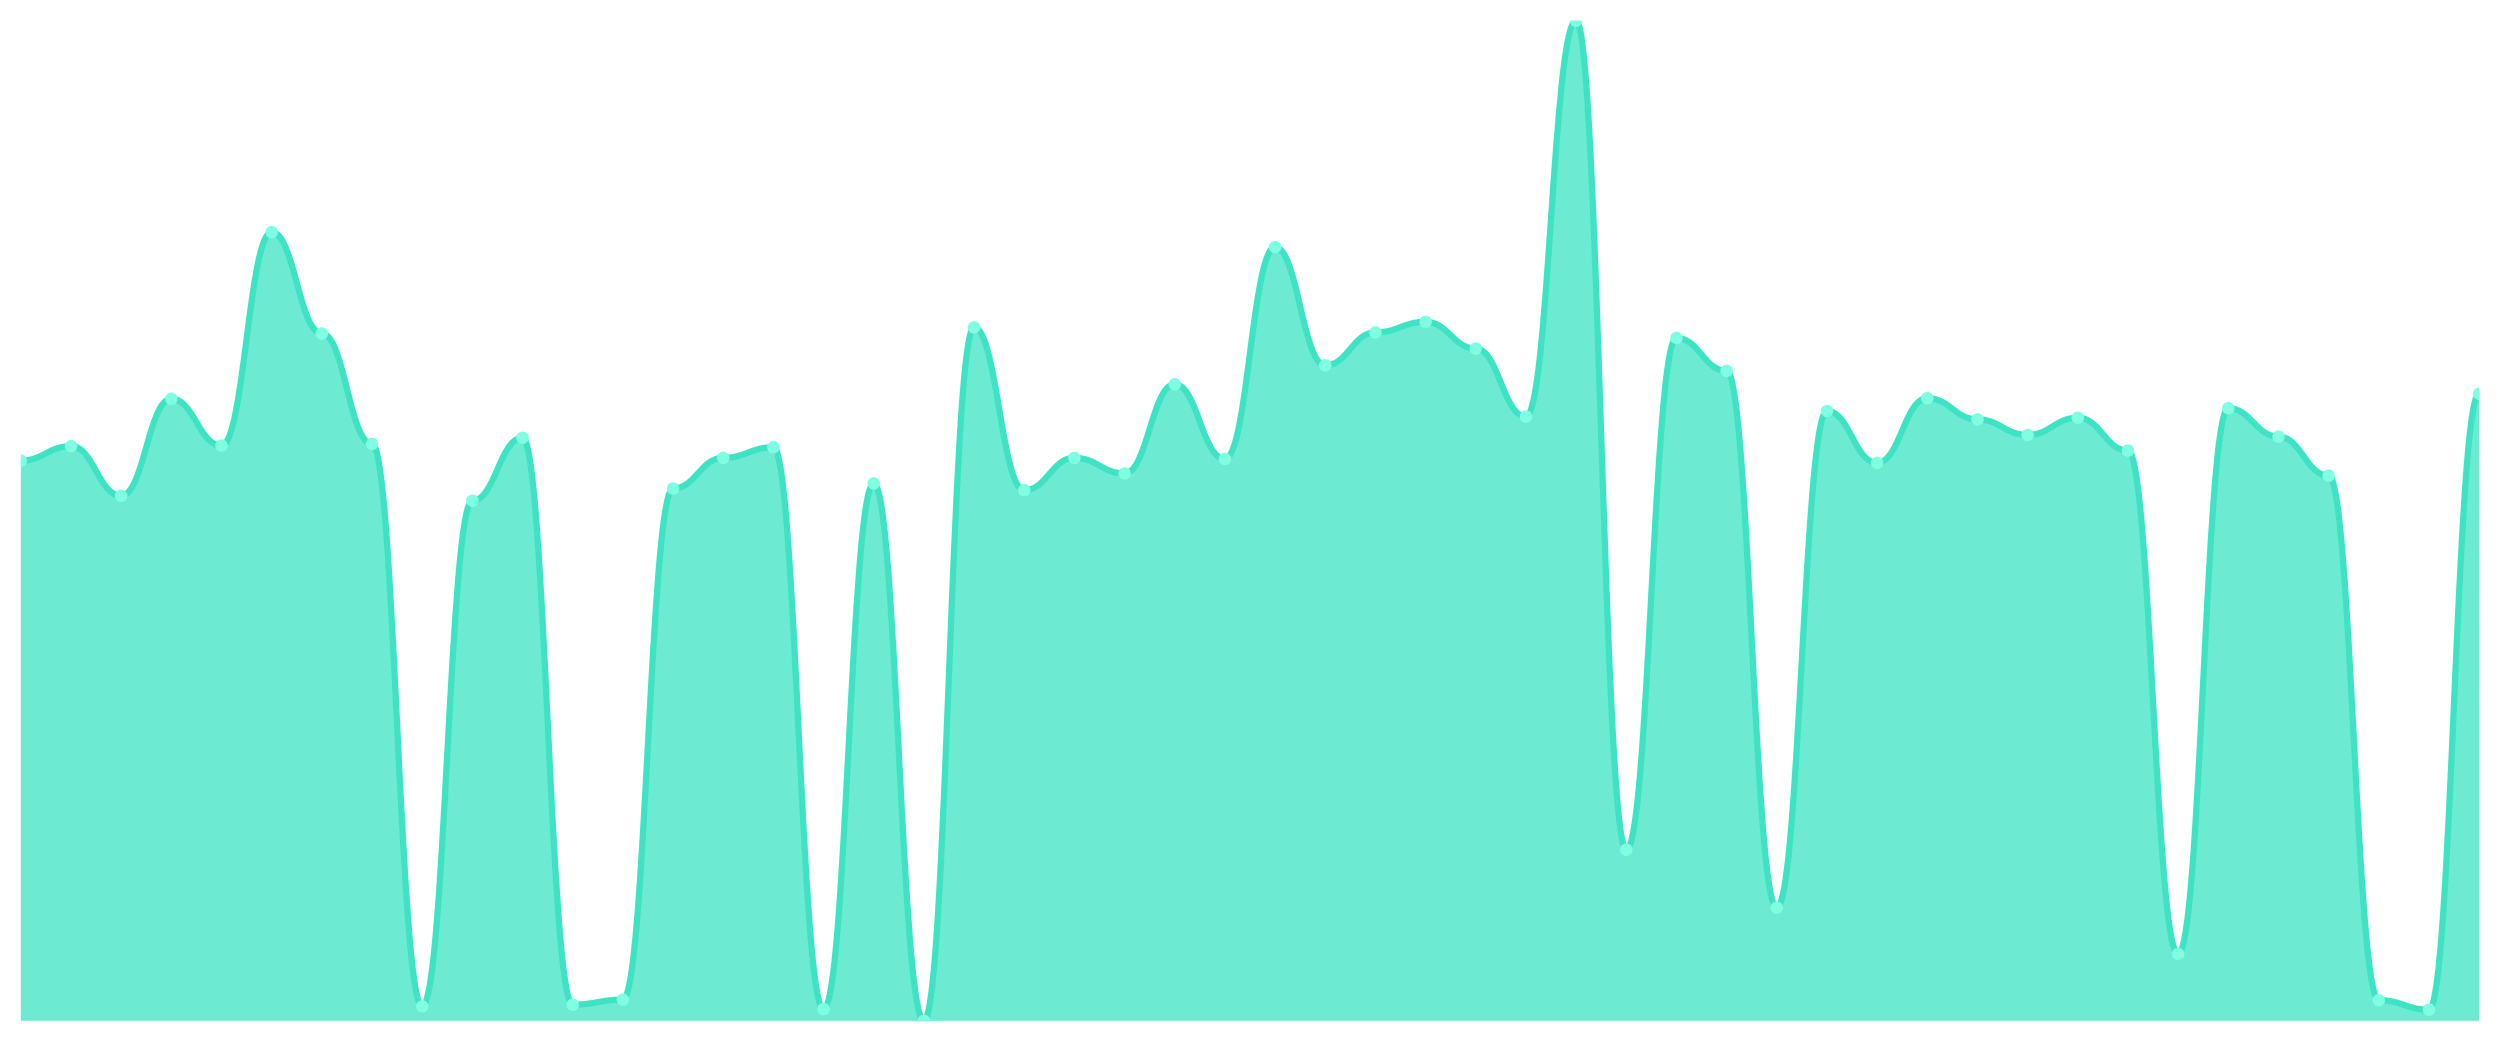
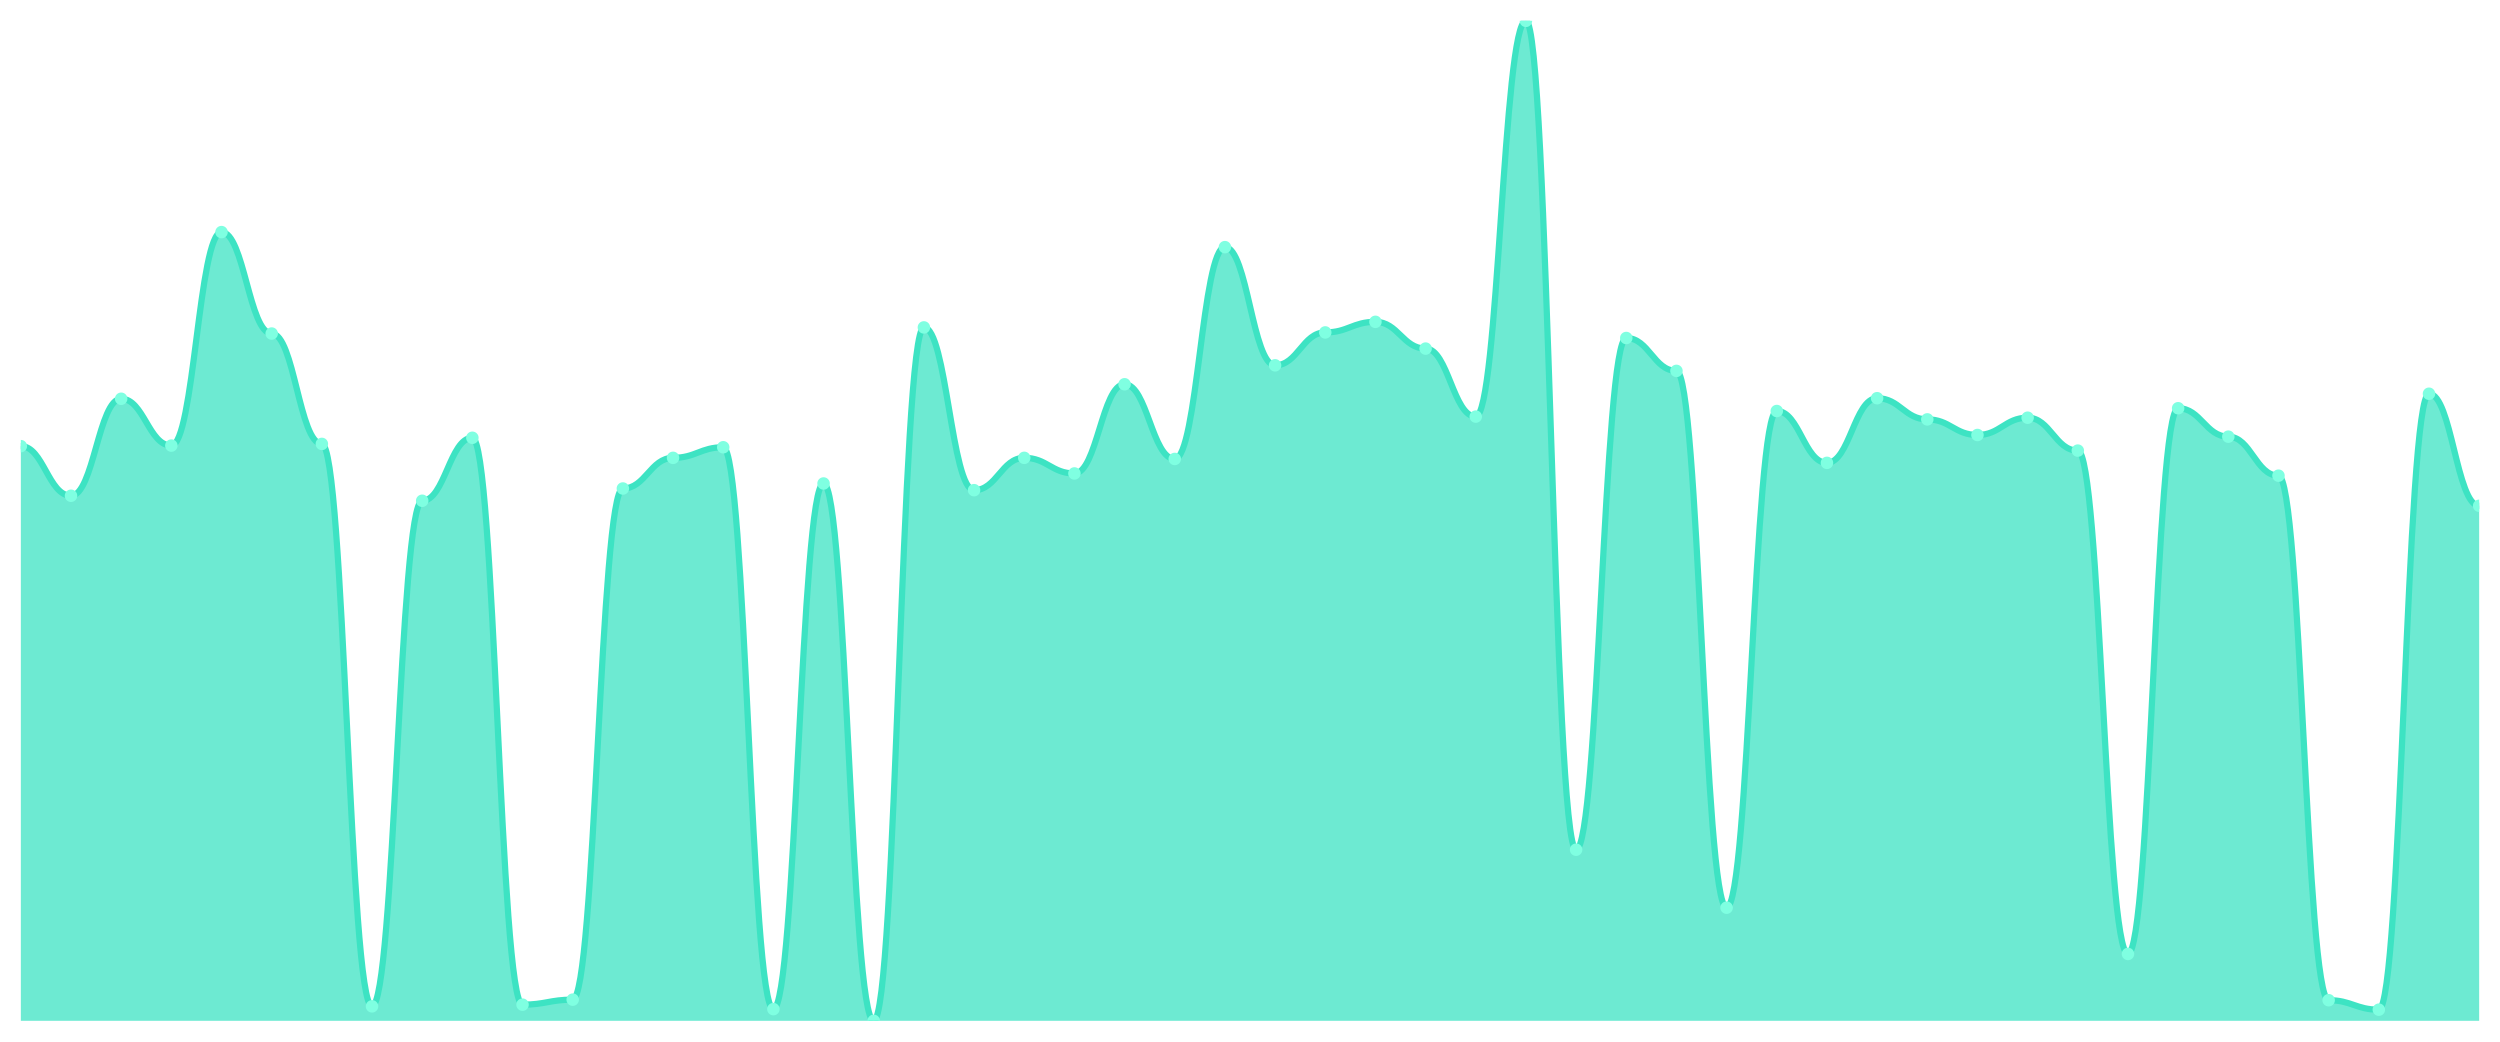
<svg xmlns="http://www.w3.org/2000/svg" viewBox="0 0 1200 500" width="1200" height="500">
  <defs>
    <clipPath id="c">
      <rect x="10" y="10" width="1180" height="480" />
    </clipPath>
  </defs>
  <rect width="1200" height="500" fill="none" />
  <g clip-path="url(#c)">
-     <path d="M 10,490 L 10,221.104 C 20.837,221.104 23.245,214.147 34.082,214.147 C 44.918,214.147 47.327,237.96 58.163,237.96 C 69,237.96 71.408,191.405 82.245,191.405 C 93.082,191.405 95.49,213.88 106.327,213.88 C 117.163,213.88 119.571,111.405 130.408,111.405 C 141.245,111.405 143.653,160.1 154.49,160.1 C 165.327,160.1 167.735,213.077 178.571,213.077 C 189.408,213.077 191.816,483.043 202.653,483.043 C 213.49,483.043 215.898,240.368 226.735,240.368 C 237.571,240.368 239.98,210.134 250.816,210.134 C 261.653,210.134 264.061,482.241 274.898,482.241 C 285.735,482.241 288.143,479.833 298.98,479.833 C 309.816,479.833 312.224,234.482 323.061,234.482 C 333.898,234.482 336.306,219.766 347.143,219.766 C 357.98,219.766 360.388,214.682 371.224,214.682 C 382.061,214.682 384.469,484.381 395.306,484.381 C 406.143,484.381 408.551,232.074 419.388,232.074 C 430.224,232.074 432.633,490 443.469,490 C 454.306,490 456.714,157.157 467.551,157.157 C 478.388,157.157 480.796,235.284 491.633,235.284 C 502.469,235.284 504.878,219.766 515.714,219.766 C 526.551,219.766 528.959,227.258 539.796,227.258 C 550.633,227.258 553.041,184.448 563.878,184.448 C 574.714,184.448 577.122,220.301 587.959,220.301 C 598.796,220.301 601.204,118.629 612.041,118.629 C 622.878,118.629 625.286,175.351 636.122,175.351 C 646.959,175.351 649.367,159.565 660.204,159.565 C 671.041,159.565 673.449,154.482 684.286,154.482 C 695.122,154.482 697.531,167.324 708.367,167.324 C 719.204,167.324 721.612,199.967 732.449,199.967 C 743.286,199.967 745.694,10 756.531,10 C 767.367,10 769.776,407.86 780.612,407.86 C 791.449,407.86 793.857,162.241 804.694,162.241 C 815.531,162.241 817.939,178.027 828.776,178.027 C 839.612,178.027 842.02,435.686 852.857,435.686 C 863.694,435.686 866.102,197.291 876.939,197.291 C 887.776,197.291 890.184,222.174 901.02,222.174 C 911.857,222.174 914.265,191.137 925.102,191.137 C 935.939,191.137 938.347,201.304 949.184,201.304 C 960.02,201.304 962.429,208.796 973.265,208.796 C 984.102,208.796 986.51,200.502 997.347,200.502 C 1008.184,200.502 1010.592,216.288 1021.429,216.288 C 1032.265,216.288 1034.673,457.893 1045.51,457.893 C 1056.347,457.893 1058.755,195.953 1069.592,195.953 C 1080.429,195.953 1082.837,209.599 1093.673,209.599 C 1104.51,209.599 1106.918,228.328 1117.755,228.328 C 1128.592,228.328 1131,480.1 1141.837,480.1 C 1152.673,480.1 1155.082,484.649 1165.918,484.649 C 1176.755,484.649 1179.163,188.997 1190,188.997 L 1190,490 Z" fill="rgba(61,227,195,0.75)" />
-     <path d="M 10,221.104 C 20.837,221.104 23.245,214.147 34.082,214.147 C 44.918,214.147 47.327,237.96 58.163,237.96 C 69,237.96 71.408,191.405 82.245,191.405 C 93.082,191.405 95.49,213.88 106.327,213.88 C 117.163,213.88 119.571,111.405 130.408,111.405 C 141.245,111.405 143.653,160.1 154.49,160.1 C 165.327,160.1 167.735,213.077 178.571,213.077 C 189.408,213.077 191.816,483.043 202.653,483.043 C 213.49,483.043 215.898,240.368 226.735,240.368 C 237.571,240.368 239.98,210.134 250.816,210.134 C 261.653,210.134 264.061,482.241 274.898,482.241 C 285.735,482.241 288.143,479.833 298.98,479.833 C 309.816,479.833 312.224,234.482 323.061,234.482 C 333.898,234.482 336.306,219.766 347.143,219.766 C 357.98,219.766 360.388,214.682 371.224,214.682 C 382.061,214.682 384.469,484.381 395.306,484.381 C 406.143,484.381 408.551,232.074 419.388,232.074 C 430.224,232.074 432.633,490 443.469,490 C 454.306,490 456.714,157.157 467.551,157.157 C 478.388,157.157 480.796,235.284 491.633,235.284 C 502.469,235.284 504.878,219.766 515.714,219.766 C 526.551,219.766 528.959,227.258 539.796,227.258 C 550.633,227.258 553.041,184.448 563.878,184.448 C 574.714,184.448 577.122,220.301 587.959,220.301 C 598.796,220.301 601.204,118.629 612.041,118.629 C 622.878,118.629 625.286,175.351 636.122,175.351 C 646.959,175.351 649.367,159.565 660.204,159.565 C 671.041,159.565 673.449,154.482 684.286,154.482 C 695.122,154.482 697.531,167.324 708.367,167.324 C 719.204,167.324 721.612,199.967 732.449,199.967 C 743.286,199.967 745.694,10 756.531,10 C 767.367,10 769.776,407.86 780.612,407.86 C 791.449,407.86 793.857,162.241 804.694,162.241 C 815.531,162.241 817.939,178.027 828.776,178.027 C 839.612,178.027 842.02,435.686 852.857,435.686 C 863.694,435.686 866.102,197.291 876.939,197.291 C 887.776,197.291 890.184,222.174 901.02,222.174 C 911.857,222.174 914.265,191.137 925.102,191.137 C 935.939,191.137 938.347,201.304 949.184,201.304 C 960.02,201.304 962.429,208.796 973.265,208.796 C 984.102,208.796 986.51,200.502 997.347,200.502 C 1008.184,200.502 1010.592,216.288 1021.429,216.288 C 1032.265,216.288 1034.673,457.893 1045.51,457.893 C 1056.347,457.893 1058.755,195.953 1069.592,195.953 C 1080.429,195.953 1082.837,209.599 1093.673,209.599 C 1104.51,209.599 1106.918,228.328 1117.755,228.328 C 1128.592,228.328 1131,480.1 1141.837,480.1 C 1152.673,480.1 1155.082,484.649 1165.918,484.649 C 1176.755,484.649 1179.163,188.997 1190,188.997" fill="none" stroke="#3de3c3" stroke-width="3" stroke-linecap="round" stroke-linejoin="round" />
-     <circle cx="10" cy="221.104" r="3" fill="#7fffe1" />
-     <circle cx="34.082" cy="214.147" r="3" fill="#7fffe1" />
-     <circle cx="58.163" cy="237.96" r="3" fill="#7fffe1" />
-     <circle cx="82.245" cy="191.405" r="3" fill="#7fffe1" />
-     <circle cx="106.327" cy="213.88" r="3" fill="#7fffe1" />
-     <circle cx="130.408" cy="111.405" r="3" fill="#7fffe1" />
-     <circle cx="154.49" cy="160.1" r="3" fill="#7fffe1" />
-     <circle cx="178.571" cy="213.077" r="3" fill="#7fffe1" />
-     <circle cx="202.653" cy="483.043" r="3" fill="#7fffe1" />
-     <circle cx="226.735" cy="240.368" r="3" fill="#7fffe1" />
-     <circle cx="250.816" cy="210.134" r="3" fill="#7fffe1" />
-     <circle cx="274.898" cy="482.241" r="3" fill="#7fffe1" />
-     <circle cx="298.98" cy="479.833" r="3" fill="#7fffe1" />
-     <circle cx="323.061" cy="234.482" r="3" fill="#7fffe1" />
-     <circle cx="347.143" cy="219.766" r="3" fill="#7fffe1" />
-     <circle cx="371.224" cy="214.682" r="3" fill="#7fffe1" />
-     <circle cx="395.306" cy="484.381" r="3" fill="#7fffe1" />
-     <circle cx="419.388" cy="232.074" r="3" fill="#7fffe1" />
-     <circle cx="443.469" cy="490" r="3" fill="#7fffe1" />
-     <circle cx="467.551" cy="157.157" r="3" fill="#7fffe1" />
-     <circle cx="491.633" cy="235.284" r="3" fill="#7fffe1" />
-     <circle cx="515.714" cy="219.766" r="3" fill="#7fffe1" />
-     <circle cx="539.796" cy="227.258" r="3" fill="#7fffe1" />
-     <circle cx="563.878" cy="184.448" r="3" fill="#7fffe1" />
-     <circle cx="587.959" cy="220.301" r="3" fill="#7fffe1" />
-     <circle cx="612.041" cy="118.629" r="3" fill="#7fffe1" />
-     <circle cx="636.122" cy="175.351" r="3" fill="#7fffe1" />
-     <circle cx="660.204" cy="159.565" r="3" fill="#7fffe1" />
-     <circle cx="684.286" cy="154.482" r="3" fill="#7fffe1" />
-     <circle cx="708.367" cy="167.324" r="3" fill="#7fffe1" />
-     <circle cx="732.449" cy="199.967" r="3" fill="#7fffe1" />
-     <circle cx="756.531" cy="10" r="3" fill="#7fffe1" />
-     <circle cx="780.612" cy="407.86" r="3" fill="#7fffe1" />
-     <circle cx="804.694" cy="162.241" r="3" fill="#7fffe1" />
-     <circle cx="828.776" cy="178.027" r="3" fill="#7fffe1" />
-     <circle cx="852.857" cy="435.686" r="3" fill="#7fffe1" />
-     <circle cx="876.939" cy="197.291" r="3" fill="#7fffe1" />
-     <circle cx="901.02" cy="222.174" r="3" fill="#7fffe1" />
-     <circle cx="925.102" cy="191.137" r="3" fill="#7fffe1" />
-     <circle cx="949.184" cy="201.304" r="3" fill="#7fffe1" />
-     <circle cx="973.265" cy="208.796" r="3" fill="#7fffe1" />
-     <circle cx="997.347" cy="200.502" r="3" fill="#7fffe1" />
-     <circle cx="1021.429" cy="216.288" r="3" fill="#7fffe1" />
-     <circle cx="1045.51" cy="457.893" r="3" fill="#7fffe1" />
-     <circle cx="1069.592" cy="195.953" r="3" fill="#7fffe1" />
-     <circle cx="1093.673" cy="209.599" r="3" fill="#7fffe1" />
-     <circle cx="1117.755" cy="228.328" r="3" fill="#7fffe1" />
-     <circle cx="1141.837" cy="480.1" r="3" fill="#7fffe1" />
-     <circle cx="1165.918" cy="484.649" r="3" fill="#7fffe1" />
-     <circle cx="1190" cy="188.997" r="3" fill="#7fffe1" />
+     <path d="M 10,490 L 10,214.147 C 20.837,214.147 23.245,237.96 34.082,237.96 C 44.918,237.96 47.327,191.405 58.163,191.405 C 69,191.405 71.408,213.88 82.245,213.88 C 93.082,213.88 95.49,111.405 106.327,111.405 C 117.163,111.405 119.571,160.1 130.408,160.1 C 141.245,160.1 143.653,213.077 154.49,213.077 C 165.327,213.077 167.735,483.043 178.571,483.043 C 189.408,483.043 191.816,240.368 202.653,240.368 C 213.49,240.368 215.898,210.134 226.735,210.134 C 237.571,210.134 239.98,482.241 250.816,482.241 C 261.653,482.241 264.061,479.833 274.898,479.833 C 285.735,479.833 288.143,234.482 298.98,234.482 C 309.816,234.482 312.224,219.766 323.061,219.766 C 333.898,219.766 336.306,214.682 347.143,214.682 C 357.98,214.682 360.388,484.381 371.224,484.381 C 382.061,484.381 384.469,232.074 395.306,232.074 C 406.143,232.074 408.551,490 419.388,490 C 430.224,490 432.633,157.157 443.469,157.157 C 454.306,157.157 456.714,235.284 467.551,235.284 C 478.388,235.284 480.796,219.766 491.633,219.766 C 502.469,219.766 504.878,227.258 515.714,227.258 C 526.551,227.258 528.959,184.448 539.796,184.448 C 550.633,184.448 553.041,220.301 563.878,220.301 C 574.714,220.301 577.122,118.629 587.959,118.629 C 598.796,118.629 601.204,175.351 612.041,175.351 C 622.878,175.351 625.286,159.565 636.122,159.565 C 646.959,159.565 649.367,154.482 660.204,154.482 C 671.041,154.482 673.449,167.324 684.286,167.324 C 695.122,167.324 697.531,199.967 708.367,199.967 C 719.204,199.967 721.612,10 732.449,10 C 743.286,10 745.694,407.86 756.531,407.86 C 767.367,407.86 769.776,162.241 780.612,162.241 C 791.449,162.241 793.857,178.027 804.694,178.027 C 815.531,178.027 817.939,435.686 828.776,435.686 C 839.612,435.686 842.02,197.291 852.857,197.291 C 863.694,197.291 866.102,222.174 876.939,222.174 C 887.776,222.174 890.184,191.137 901.02,191.137 C 911.857,191.137 914.265,201.304 925.102,201.304 C 935.939,201.304 938.347,208.796 949.184,208.796 C 960.02,208.796 962.429,200.502 973.265,200.502 C 984.102,200.502 986.51,216.288 997.347,216.288 C 1008.184,216.288 1010.592,457.893 1021.429,457.893 C 1032.265,457.893 1034.673,195.953 1045.51,195.953 C 1056.347,195.953 1058.755,209.599 1069.592,209.599 C 1080.429,209.599 1082.837,228.328 1093.673,228.328 C 1104.51,228.328 1106.918,480.1 1117.755,480.1 C 1128.592,480.1 1131,484.649 1141.837,484.649 C 1152.673,484.649 1155.082,188.997 1165.918,188.997 C 1176.755,188.997 1179.163,242.776 1190,242.776 L 1190,490 Z" fill="rgba(61,227,195,0.75)" />
+     <path d="M 10,214.147 C 20.837,214.147 23.245,237.96 34.082,237.96 C 44.918,237.96 47.327,191.405 58.163,191.405 C 69,191.405 71.408,213.88 82.245,213.88 C 93.082,213.88 95.49,111.405 106.327,111.405 C 117.163,111.405 119.571,160.1 130.408,160.1 C 141.245,160.1 143.653,213.077 154.49,213.077 C 165.327,213.077 167.735,483.043 178.571,483.043 C 189.408,483.043 191.816,240.368 202.653,240.368 C 213.49,240.368 215.898,210.134 226.735,210.134 C 237.571,210.134 239.98,482.241 250.816,482.241 C 261.653,482.241 264.061,479.833 274.898,479.833 C 285.735,479.833 288.143,234.482 298.98,234.482 C 309.816,234.482 312.224,219.766 323.061,219.766 C 333.898,219.766 336.306,214.682 347.143,214.682 C 357.98,214.682 360.388,484.381 371.224,484.381 C 382.061,484.381 384.469,232.074 395.306,232.074 C 406.143,232.074 408.551,490 419.388,490 C 430.224,490 432.633,157.157 443.469,157.157 C 454.306,157.157 456.714,235.284 467.551,235.284 C 478.388,235.284 480.796,219.766 491.633,219.766 C 502.469,219.766 504.878,227.258 515.714,227.258 C 526.551,227.258 528.959,184.448 539.796,184.448 C 550.633,184.448 553.041,220.301 563.878,220.301 C 574.714,220.301 577.122,118.629 587.959,118.629 C 598.796,118.629 601.204,175.351 612.041,175.351 C 622.878,175.351 625.286,159.565 636.122,159.565 C 646.959,159.565 649.367,154.482 660.204,154.482 C 671.041,154.482 673.449,167.324 684.286,167.324 C 695.122,167.324 697.531,199.967 708.367,199.967 C 719.204,199.967 721.612,10 732.449,10 C 743.286,10 745.694,407.86 756.531,407.86 C 767.367,407.86 769.776,162.241 780.612,162.241 C 791.449,162.241 793.857,178.027 804.694,178.027 C 815.531,178.027 817.939,435.686 828.776,435.686 C 839.612,435.686 842.02,197.291 852.857,197.291 C 863.694,197.291 866.102,222.174 876.939,222.174 C 887.776,222.174 890.184,191.137 901.02,191.137 C 911.857,191.137 914.265,201.304 925.102,201.304 C 935.939,201.304 938.347,208.796 949.184,208.796 C 960.02,208.796 962.429,200.502 973.265,200.502 C 984.102,200.502 986.51,216.288 997.347,216.288 C 1008.184,216.288 1010.592,457.893 1021.429,457.893 C 1032.265,457.893 1034.673,195.953 1045.51,195.953 C 1056.347,195.953 1058.755,209.599 1069.592,209.599 C 1080.429,209.599 1082.837,228.328 1093.673,228.328 C 1104.51,228.328 1106.918,480.1 1117.755,480.1 C 1128.592,480.1 1131,484.649 1141.837,484.649 C 1152.673,484.649 1155.082,188.997 1165.918,188.997 C 1176.755,188.997 1179.163,242.776 1190,242.776" fill="none" stroke="#3de3c3" stroke-width="3" stroke-linecap="round" stroke-linejoin="round" />
+     <circle cx="10" cy="214.147" r="3" fill="#7fffe1" />
+     <circle cx="34.082" cy="237.96" r="3" fill="#7fffe1" />
+     <circle cx="58.163" cy="191.405" r="3" fill="#7fffe1" />
+     <circle cx="82.245" cy="213.88" r="3" fill="#7fffe1" />
+     <circle cx="106.327" cy="111.405" r="3" fill="#7fffe1" />
+     <circle cx="130.408" cy="160.1" r="3" fill="#7fffe1" />
+     <circle cx="154.49" cy="213.077" r="3" fill="#7fffe1" />
+     <circle cx="178.571" cy="483.043" r="3" fill="#7fffe1" />
+     <circle cx="202.653" cy="240.368" r="3" fill="#7fffe1" />
+     <circle cx="226.735" cy="210.134" r="3" fill="#7fffe1" />
+     <circle cx="250.816" cy="482.241" r="3" fill="#7fffe1" />
+     <circle cx="274.898" cy="479.833" r="3" fill="#7fffe1" />
+     <circle cx="298.98" cy="234.482" r="3" fill="#7fffe1" />
+     <circle cx="323.061" cy="219.766" r="3" fill="#7fffe1" />
+     <circle cx="347.143" cy="214.682" r="3" fill="#7fffe1" />
+     <circle cx="371.224" cy="484.381" r="3" fill="#7fffe1" />
+     <circle cx="395.306" cy="232.074" r="3" fill="#7fffe1" />
+     <circle cx="419.388" cy="490" r="3" fill="#7fffe1" />
+     <circle cx="443.469" cy="157.157" r="3" fill="#7fffe1" />
+     <circle cx="467.551" cy="235.284" r="3" fill="#7fffe1" />
+     <circle cx="491.633" cy="219.766" r="3" fill="#7fffe1" />
+     <circle cx="515.714" cy="227.258" r="3" fill="#7fffe1" />
+     <circle cx="539.796" cy="184.448" r="3" fill="#7fffe1" />
+     <circle cx="563.878" cy="220.301" r="3" fill="#7fffe1" />
+     <circle cx="587.959" cy="118.629" r="3" fill="#7fffe1" />
+     <circle cx="612.041" cy="175.351" r="3" fill="#7fffe1" />
+     <circle cx="636.122" cy="159.565" r="3" fill="#7fffe1" />
+     <circle cx="660.204" cy="154.482" r="3" fill="#7fffe1" />
+     <circle cx="684.286" cy="167.324" r="3" fill="#7fffe1" />
+     <circle cx="708.367" cy="199.967" r="3" fill="#7fffe1" />
+     <circle cx="732.449" cy="10" r="3" fill="#7fffe1" />
+     <circle cx="756.531" cy="407.86" r="3" fill="#7fffe1" />
+     <circle cx="780.612" cy="162.241" r="3" fill="#7fffe1" />
+     <circle cx="804.694" cy="178.027" r="3" fill="#7fffe1" />
+     <circle cx="828.776" cy="435.686" r="3" fill="#7fffe1" />
+     <circle cx="852.857" cy="197.291" r="3" fill="#7fffe1" />
+     <circle cx="876.939" cy="222.174" r="3" fill="#7fffe1" />
+     <circle cx="901.02" cy="191.137" r="3" fill="#7fffe1" />
+     <circle cx="925.102" cy="201.304" r="3" fill="#7fffe1" />
+     <circle cx="949.184" cy="208.796" r="3" fill="#7fffe1" />
+     <circle cx="973.265" cy="200.502" r="3" fill="#7fffe1" />
+     <circle cx="997.347" cy="216.288" r="3" fill="#7fffe1" />
+     <circle cx="1021.429" cy="457.893" r="3" fill="#7fffe1" />
+     <circle cx="1045.51" cy="195.953" r="3" fill="#7fffe1" />
+     <circle cx="1069.592" cy="209.599" r="3" fill="#7fffe1" />
+     <circle cx="1093.673" cy="228.328" r="3" fill="#7fffe1" />
+     <circle cx="1117.755" cy="480.1" r="3" fill="#7fffe1" />
+     <circle cx="1141.837" cy="484.649" r="3" fill="#7fffe1" />
+     <circle cx="1165.918" cy="188.997" r="3" fill="#7fffe1" />
+     <circle cx="1190" cy="242.776" r="3" fill="#7fffe1" />
  </g>
</svg>
